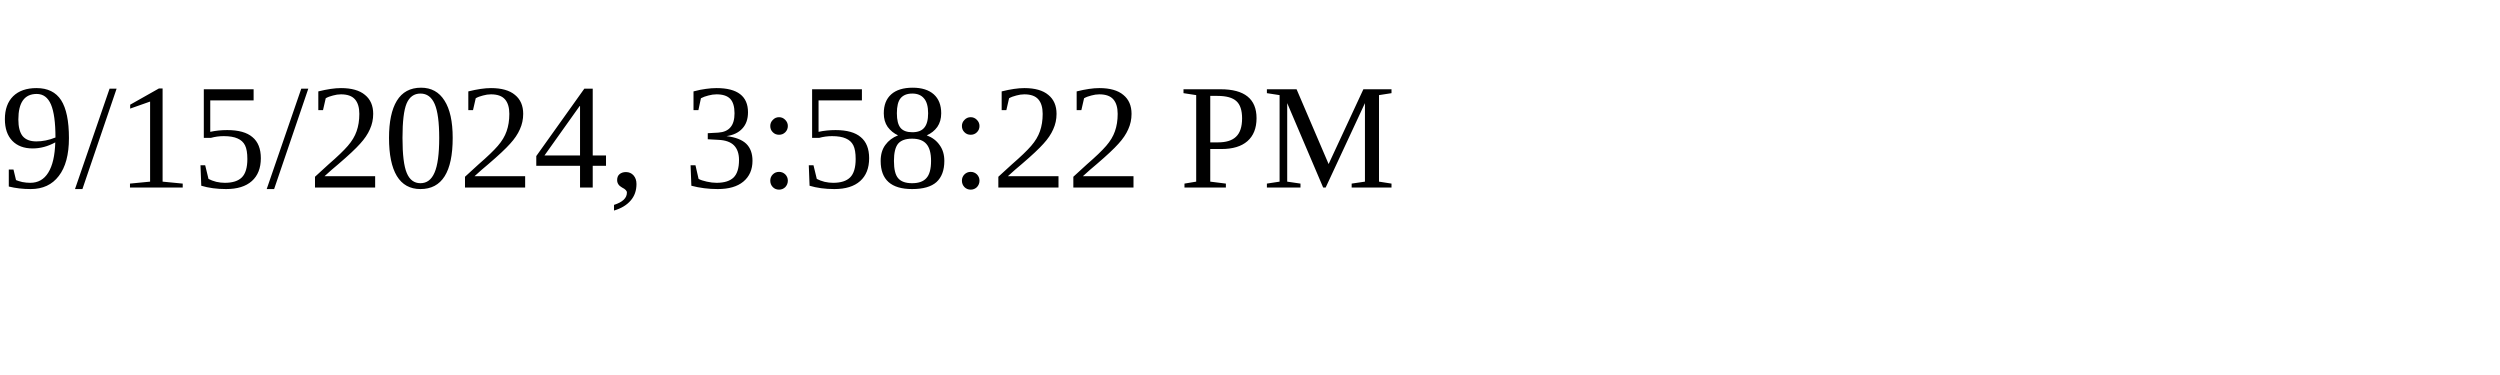
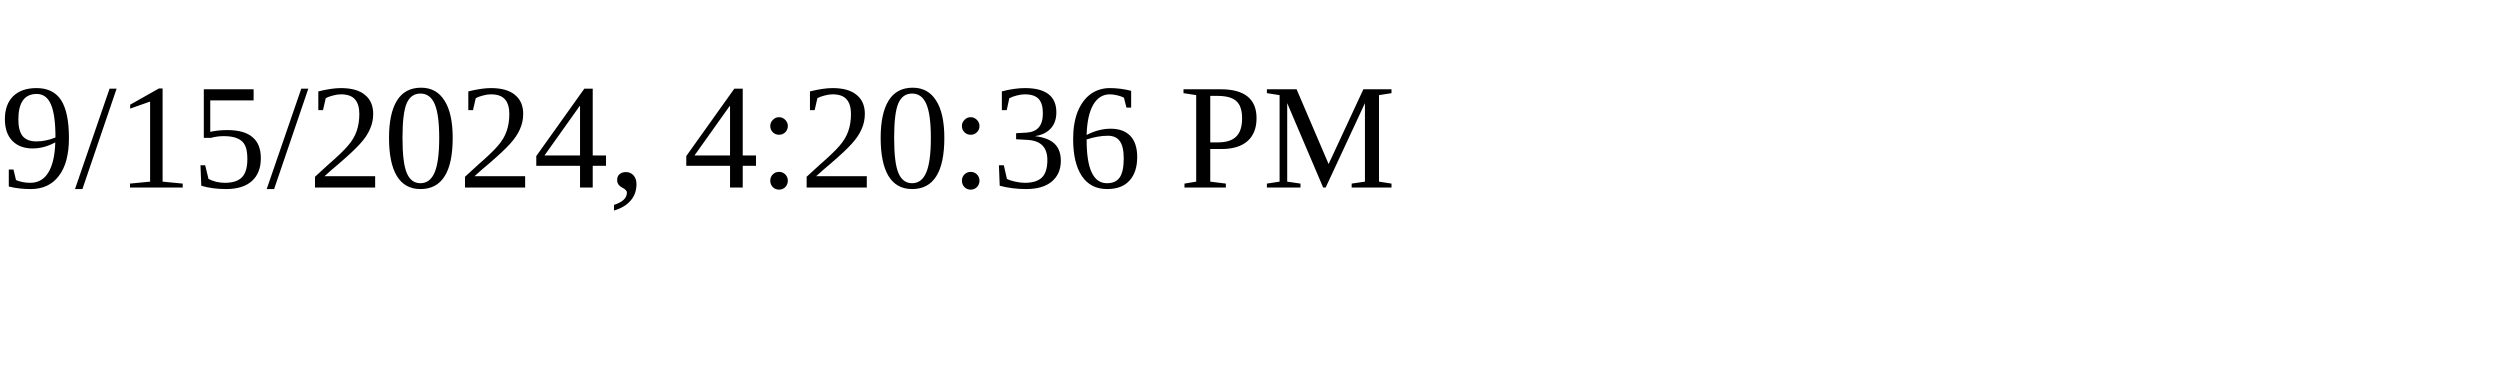
<svg xmlns="http://www.w3.org/2000/svg" height="30" width="200">
-   <text x="0" y="15">9/15/2024, 3:58:22 PM</text>
+   <text x="0" y="15">9/15/2024, 4:20:36 PM</text>
</svg>
